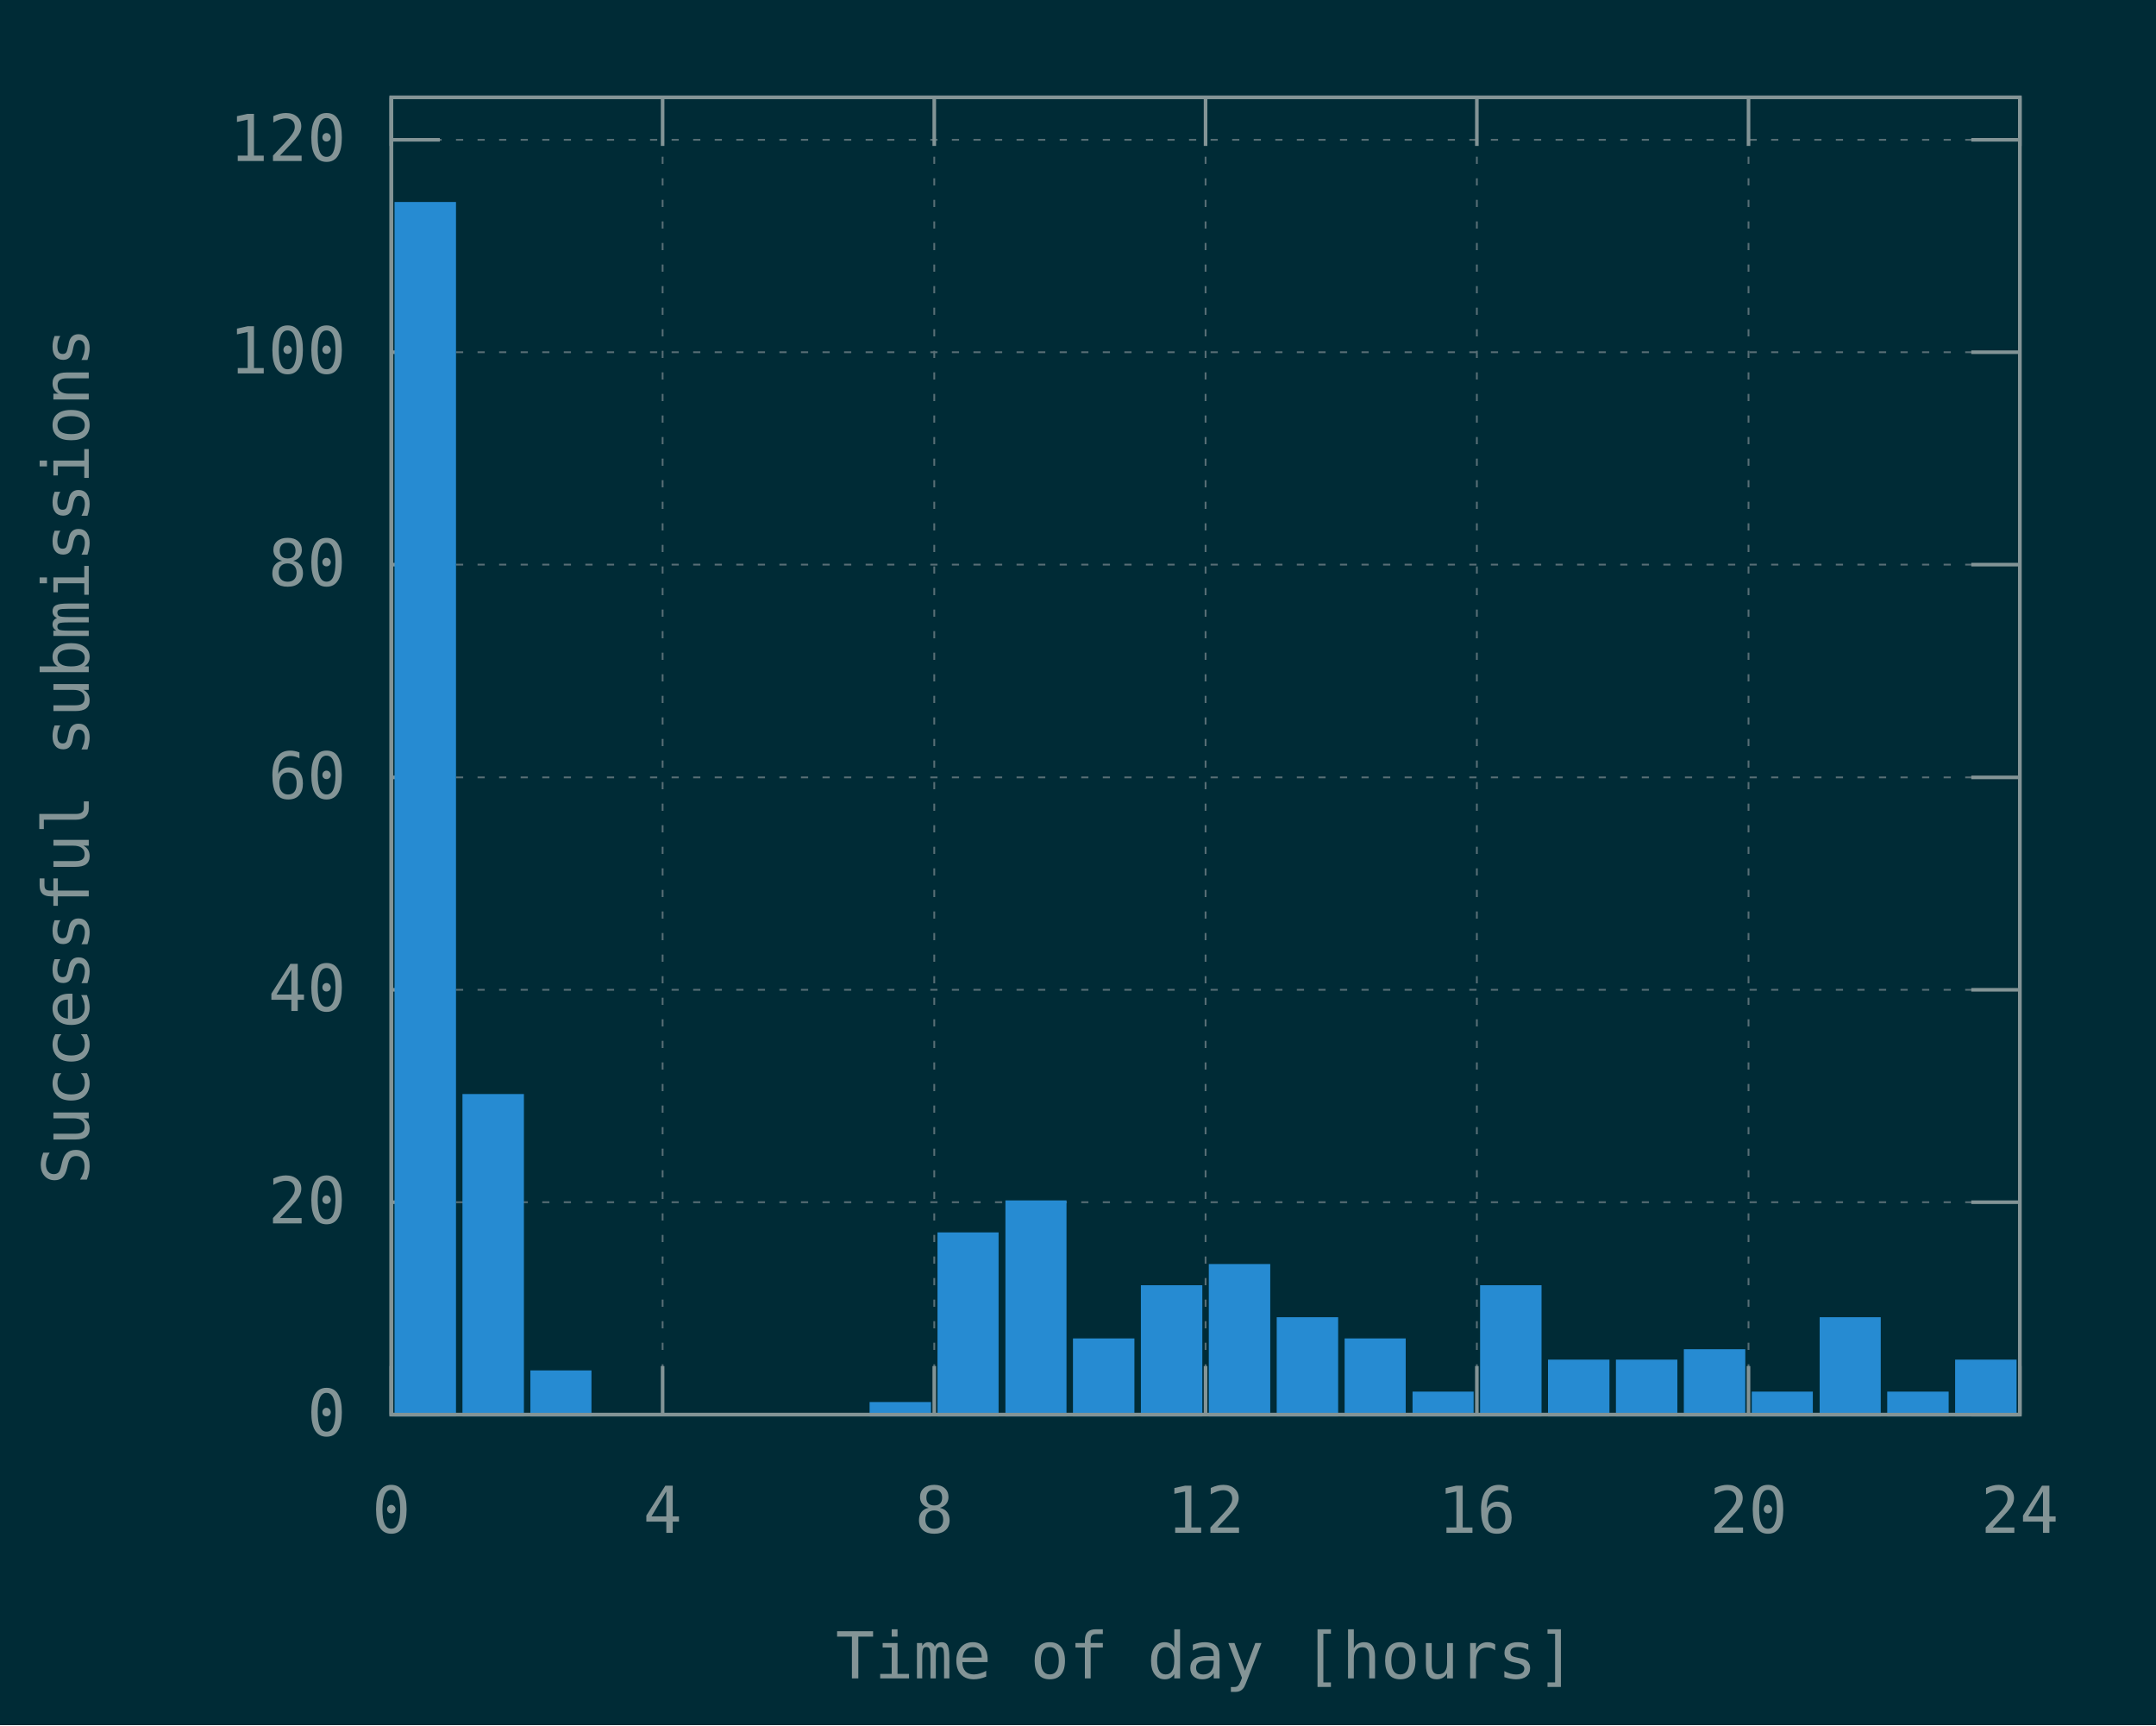
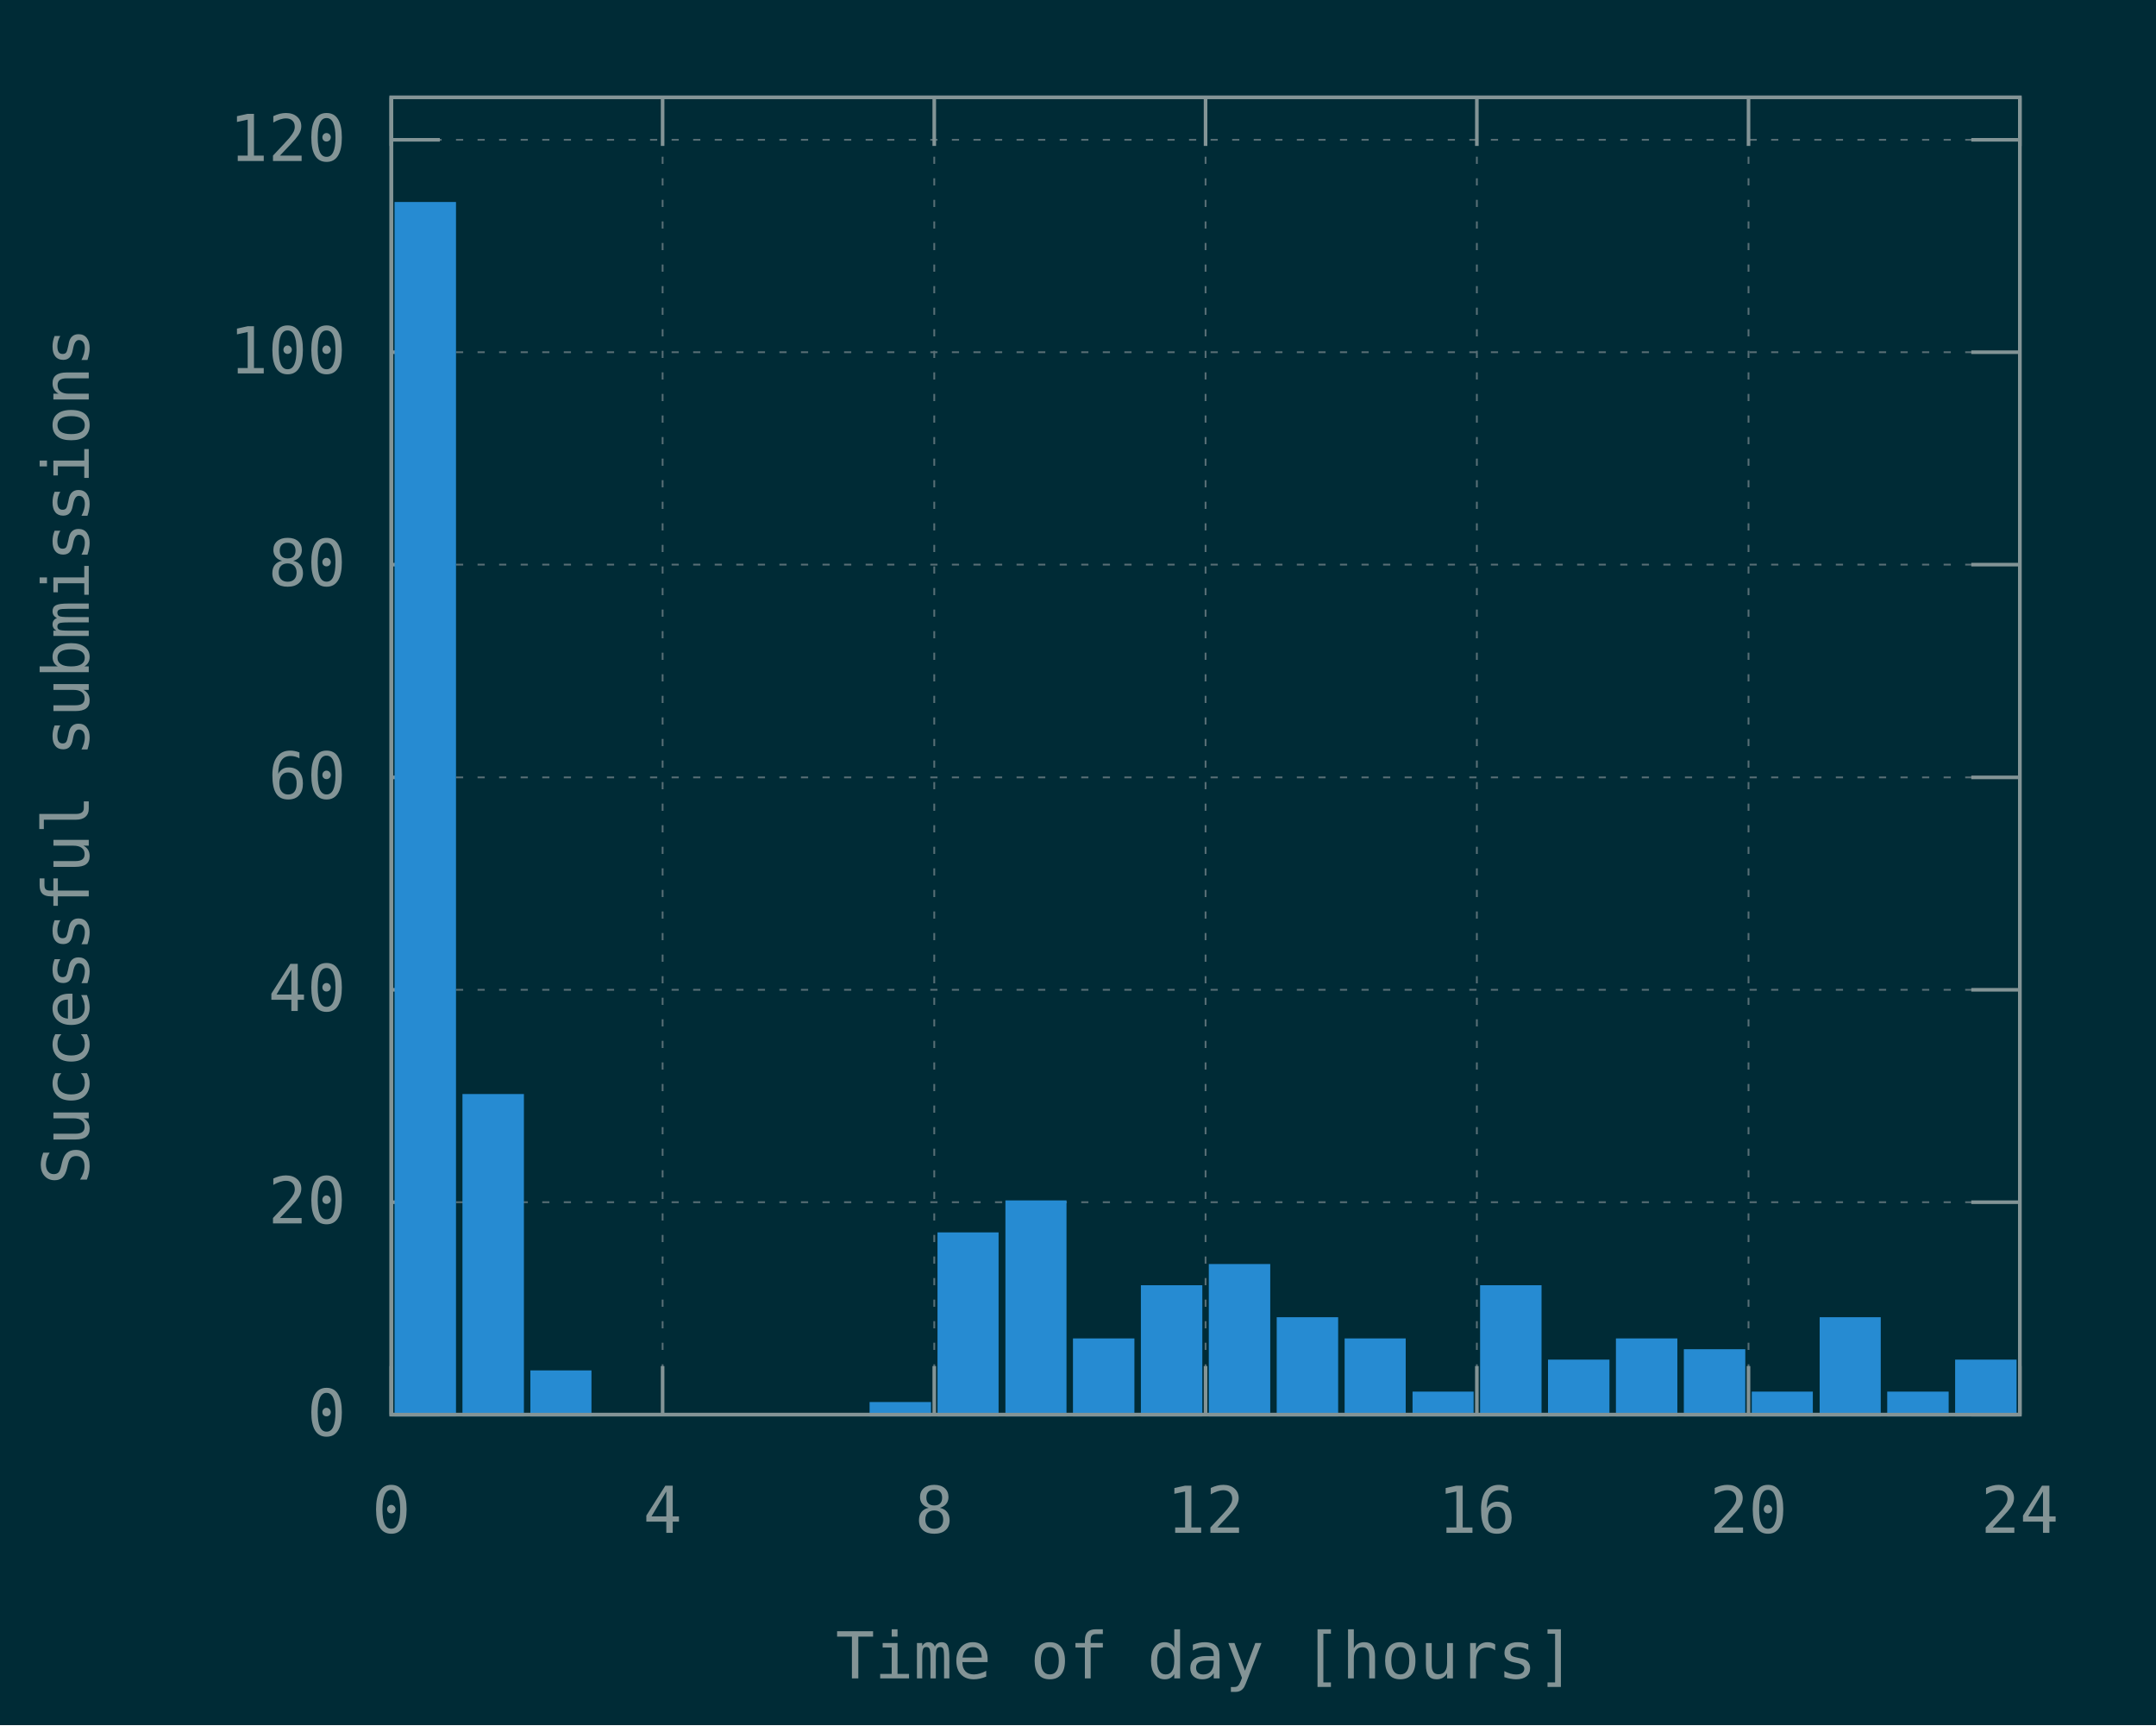
<svg xmlns="http://www.w3.org/2000/svg" xmlns:xlink="http://www.w3.org/1999/xlink" width="600" height="480" viewBox="0 0 600 480">
  <g id="gnuplot_canvas">
    <rect x="0" y="0" width="600" height="480" fill="#002b36" />
    <defs>
      <circle id="gpDot" r="0.5" stroke-width="0.5" stroke="currentColor" />
      <path id="gpPt0" stroke-width="0.148" stroke="currentColor" d="M-1,0 h2 M0,-1 v2" />
      <path id="gpPt1" stroke-width="0.148" stroke="currentColor" d="M-1,-1 L1,1 M1,-1 L-1,1" />
      <path id="gpPt2" stroke-width="0.148" stroke="currentColor" d="M-1,0 L1,0 M0,-1 L0,1 M-1,-1 L1,1 M-1,1 L1,-1" />
      <rect id="gpPt3" stroke-width="0.148" stroke="currentColor" x="-1" y="-1" width="2" height="2" />
      <rect id="gpPt4" stroke-width="0.148" stroke="currentColor" fill="currentColor" x="-1" y="-1" width="2" height="2" />
      <circle id="gpPt5" stroke-width="0.148" stroke="currentColor" cx="0" cy="0" r="1" />
      <use xlink:href="#gpPt5" id="gpPt6" fill="currentColor" stroke="none" />
      <path id="gpPt7" stroke-width="0.148" stroke="currentColor" d="M0,-1.33 L-1.33,0.67 L1.33,0.67 z" />
      <use xlink:href="#gpPt7" id="gpPt8" fill="currentColor" stroke="none" />
      <use xlink:href="#gpPt7" id="gpPt9" stroke="currentColor" transform="rotate(180)" />
      <use xlink:href="#gpPt9" id="gpPt10" fill="currentColor" stroke="none" />
      <use xlink:href="#gpPt3" id="gpPt11" stroke="currentColor" transform="rotate(45)" />
      <use xlink:href="#gpPt11" id="gpPt12" fill="currentColor" stroke="none" />
      <path id="gpPt13" stroke-width="0.148" stroke="currentColor" d="M0,1.330 L1.265,0.411 L0.782,-1.067 L-0.782,-1.076 L-1.265,0.411 z" />
      <use xlink:href="#gpPt13" id="gpPt14" fill="currentColor" stroke="none" />
      <filter id="textbox" filterUnits="objectBoundingBox" x="0" y="0" height="1" width="1">
        <feFlood flood-color="#002B36" flood-opacity="1" result="bgnd" />
        <feComposite in="SourceGraphic" in2="bgnd" operator="atop" />
      </filter>
      <filter id="greybox" filterUnits="objectBoundingBox" x="0" y="0" height="1" width="1">
        <feFlood flood-color="lightgrey" flood-opacity="1" result="grey" />
        <feComposite in="SourceGraphic" in2="grey" operator="atop" />
      </filter>
    </defs>
    <g fill="none" color="#002B36" stroke="currentColor" stroke-width="1.00" stroke-linecap="butt" stroke-linejoin="miter">
</g>
    <g fill="none" color="black" stroke="currentColor" stroke-width="1.00" stroke-linecap="butt" stroke-linejoin="miter">
</g>
    <g fill="none" color="black" stroke="rgb(131, 148, 150)" stroke-width="0.50" stroke-linecap="butt" stroke-linejoin="miter">
</g>
    <g fill="none" color="gray" stroke="currentColor" stroke-width="0.50" stroke-linecap="butt" stroke-linejoin="miter">
      <path stroke="rgb( 88, 110, 117)" stroke-dasharray="2,4" class="gridline" d="M108.9,393.6 L562.1,393.6  " />
    </g>
    <g fill="none" color="gray" stroke="rgb( 88, 110, 117)" stroke-width="1.00" stroke-linecap="butt" stroke-linejoin="miter">
</g>
    <g fill="none" color="black" stroke="currentColor" stroke-width="1.00" stroke-linecap="butt" stroke-linejoin="miter">
      <path stroke="rgb(131, 148, 150)" d="M108.9,393.6 L122.4,393.6 M562.1,393.6 L548.6,393.6  " />
      <g transform="translate(96.3,399.5)" stroke="none" fill="rgb(131,148,150)" font-family="Inconsolata" font-size="18.00" text-anchor="end">
        <text>
          <tspan font-family="Inconsolata"> 0</tspan>
        </text>
      </g>
    </g>
    <g fill="none" color="black" stroke="currentColor" stroke-width="1.00" stroke-linecap="butt" stroke-linejoin="miter">
</g>
    <g fill="none" color="black" stroke="rgb(131, 148, 150)" stroke-width="0.50" stroke-linecap="butt" stroke-linejoin="miter">
</g>
    <g fill="none" color="gray" stroke="currentColor" stroke-width="0.50" stroke-linecap="butt" stroke-linejoin="miter">
      <path stroke="rgb( 88, 110, 117)" stroke-dasharray="2,4" class="gridline" d="M108.9,334.5 L562.1,334.5  " />
    </g>
    <g fill="none" color="gray" stroke="rgb( 88, 110, 117)" stroke-width="1.00" stroke-linecap="butt" stroke-linejoin="miter">
</g>
    <g fill="none" color="black" stroke="currentColor" stroke-width="1.00" stroke-linecap="butt" stroke-linejoin="miter">
      <path stroke="rgb(131, 148, 150)" d="M108.9,334.5 L122.4,334.5 M562.1,334.5 L548.6,334.5  " />
      <g transform="translate(96.3,340.4)" stroke="none" fill="rgb(131,148,150)" font-family="Inconsolata" font-size="18.00" text-anchor="end">
        <text>
          <tspan font-family="Inconsolata"> 20</tspan>
        </text>
      </g>
    </g>
    <g fill="none" color="black" stroke="currentColor" stroke-width="1.00" stroke-linecap="butt" stroke-linejoin="miter">
</g>
    <g fill="none" color="black" stroke="rgb(131, 148, 150)" stroke-width="0.50" stroke-linecap="butt" stroke-linejoin="miter">
</g>
    <g fill="none" color="gray" stroke="currentColor" stroke-width="0.50" stroke-linecap="butt" stroke-linejoin="miter">
      <path stroke="rgb( 88, 110, 117)" stroke-dasharray="2,4" class="gridline" d="M108.9,275.4 L562.1,275.4  " />
    </g>
    <g fill="none" color="gray" stroke="rgb( 88, 110, 117)" stroke-width="1.00" stroke-linecap="butt" stroke-linejoin="miter">
</g>
    <g fill="none" color="black" stroke="currentColor" stroke-width="1.00" stroke-linecap="butt" stroke-linejoin="miter">
      <path stroke="rgb(131, 148, 150)" d="M108.9,275.4 L122.4,275.4 M562.1,275.4 L548.6,275.4  " />
      <g transform="translate(96.3,281.3)" stroke="none" fill="rgb(131,148,150)" font-family="Inconsolata" font-size="18.00" text-anchor="end">
        <text>
          <tspan font-family="Inconsolata"> 40</tspan>
        </text>
      </g>
    </g>
    <g fill="none" color="black" stroke="currentColor" stroke-width="1.00" stroke-linecap="butt" stroke-linejoin="miter">
</g>
    <g fill="none" color="black" stroke="rgb(131, 148, 150)" stroke-width="0.50" stroke-linecap="butt" stroke-linejoin="miter">
</g>
    <g fill="none" color="gray" stroke="currentColor" stroke-width="0.50" stroke-linecap="butt" stroke-linejoin="miter">
      <path stroke="rgb( 88, 110, 117)" stroke-dasharray="2,4" class="gridline" d="M108.9,216.3 L562.1,216.3  " />
    </g>
    <g fill="none" color="gray" stroke="rgb( 88, 110, 117)" stroke-width="1.00" stroke-linecap="butt" stroke-linejoin="miter">
</g>
    <g fill="none" color="black" stroke="currentColor" stroke-width="1.00" stroke-linecap="butt" stroke-linejoin="miter">
      <path stroke="rgb(131, 148, 150)" d="M108.9,216.3 L122.4,216.3 M562.1,216.3 L548.6,216.3  " />
      <g transform="translate(96.3,222.2)" stroke="none" fill="rgb(131,148,150)" font-family="Inconsolata" font-size="18.00" text-anchor="end">
        <text>
          <tspan font-family="Inconsolata"> 60</tspan>
        </text>
      </g>
    </g>
    <g fill="none" color="black" stroke="currentColor" stroke-width="1.00" stroke-linecap="butt" stroke-linejoin="miter">
</g>
    <g fill="none" color="black" stroke="rgb(131, 148, 150)" stroke-width="0.50" stroke-linecap="butt" stroke-linejoin="miter">
</g>
    <g fill="none" color="gray" stroke="currentColor" stroke-width="0.50" stroke-linecap="butt" stroke-linejoin="miter">
      <path stroke="rgb( 88, 110, 117)" stroke-dasharray="2,4" class="gridline" d="M108.9,157.1 L562.1,157.1  " />
    </g>
    <g fill="none" color="gray" stroke="rgb( 88, 110, 117)" stroke-width="1.00" stroke-linecap="butt" stroke-linejoin="miter">
</g>
    <g fill="none" color="black" stroke="currentColor" stroke-width="1.00" stroke-linecap="butt" stroke-linejoin="miter">
      <path stroke="rgb(131, 148, 150)" d="M108.9,157.1 L122.4,157.1 M562.1,157.1 L548.6,157.1  " />
      <g transform="translate(96.3,163.0)" stroke="none" fill="rgb(131,148,150)" font-family="Inconsolata" font-size="18.00" text-anchor="end">
        <text>
          <tspan font-family="Inconsolata"> 80</tspan>
        </text>
      </g>
    </g>
    <g fill="none" color="black" stroke="currentColor" stroke-width="1.00" stroke-linecap="butt" stroke-linejoin="miter">
</g>
    <g fill="none" color="black" stroke="rgb(131, 148, 150)" stroke-width="0.50" stroke-linecap="butt" stroke-linejoin="miter">
</g>
    <g fill="none" color="gray" stroke="currentColor" stroke-width="0.50" stroke-linecap="butt" stroke-linejoin="miter">
      <path stroke="rgb( 88, 110, 117)" stroke-dasharray="2,4" class="gridline" d="M108.9,98.0 L562.1,98.0  " />
    </g>
    <g fill="none" color="gray" stroke="rgb( 88, 110, 117)" stroke-width="1.00" stroke-linecap="butt" stroke-linejoin="miter">
</g>
    <g fill="none" color="black" stroke="currentColor" stroke-width="1.00" stroke-linecap="butt" stroke-linejoin="miter">
      <path stroke="rgb(131, 148, 150)" d="M108.9,98.0 L122.4,98.0 M562.1,98.0 L548.6,98.0  " />
      <g transform="translate(96.3,103.9)" stroke="none" fill="rgb(131,148,150)" font-family="Inconsolata" font-size="18.00" text-anchor="end">
        <text>
          <tspan font-family="Inconsolata"> 100</tspan>
        </text>
      </g>
    </g>
    <g fill="none" color="black" stroke="currentColor" stroke-width="1.00" stroke-linecap="butt" stroke-linejoin="miter">
</g>
    <g fill="none" color="black" stroke="rgb(131, 148, 150)" stroke-width="0.50" stroke-linecap="butt" stroke-linejoin="miter">
</g>
    <g fill="none" color="gray" stroke="currentColor" stroke-width="0.50" stroke-linecap="butt" stroke-linejoin="miter">
      <path stroke="rgb( 88, 110, 117)" stroke-dasharray="2,4" class="gridline" d="M108.9,38.9 L562.1,38.9  " />
    </g>
    <g fill="none" color="gray" stroke="rgb( 88, 110, 117)" stroke-width="1.00" stroke-linecap="butt" stroke-linejoin="miter">
</g>
    <g fill="none" color="black" stroke="currentColor" stroke-width="1.00" stroke-linecap="butt" stroke-linejoin="miter">
      <path stroke="rgb(131, 148, 150)" d="M108.9,38.9 L122.4,38.9 M562.1,38.9 L548.6,38.9  " />
      <g transform="translate(96.3,44.8)" stroke="none" fill="rgb(131,148,150)" font-family="Inconsolata" font-size="18.00" text-anchor="end">
        <text>
          <tspan font-family="Inconsolata"> 120</tspan>
        </text>
      </g>
    </g>
    <g fill="none" color="black" stroke="currentColor" stroke-width="1.00" stroke-linecap="butt" stroke-linejoin="miter">
</g>
    <g fill="none" color="black" stroke="rgb(131, 148, 150)" stroke-width="0.50" stroke-linecap="butt" stroke-linejoin="miter">
</g>
    <g fill="none" color="gray" stroke="currentColor" stroke-width="0.50" stroke-linecap="butt" stroke-linejoin="miter">
      <path stroke="rgb( 88, 110, 117)" stroke-dasharray="2,4" class="gridline" d="M108.9,393.6 L108.9,27.1  " />
    </g>
    <g fill="none" color="gray" stroke="rgb( 88, 110, 117)" stroke-width="1.00" stroke-linecap="butt" stroke-linejoin="miter">
</g>
    <g fill="none" color="black" stroke="currentColor" stroke-width="1.00" stroke-linecap="butt" stroke-linejoin="miter">
      <path stroke="rgb(131, 148, 150)" d="M108.9,393.6 L108.9,380.1 M108.9,27.1 L108.9,40.6  " />
      <g transform="translate(108.9,426.5)" stroke="none" fill="rgb(131,148,150)" font-family="Inconsolata" font-size="18.00" text-anchor="middle">
        <text>
          <tspan font-family="Inconsolata"> 0</tspan>
        </text>
      </g>
    </g>
    <g fill="none" color="black" stroke="currentColor" stroke-width="1.00" stroke-linecap="butt" stroke-linejoin="miter">
</g>
    <g fill="none" color="black" stroke="rgb(131, 148, 150)" stroke-width="0.50" stroke-linecap="butt" stroke-linejoin="miter">
</g>
    <g fill="none" color="gray" stroke="currentColor" stroke-width="0.50" stroke-linecap="butt" stroke-linejoin="miter">
      <path stroke="rgb( 88, 110, 117)" stroke-dasharray="2,4" class="gridline" d="M184.4,393.6 L184.4,27.1  " />
    </g>
    <g fill="none" color="gray" stroke="rgb( 88, 110, 117)" stroke-width="1.00" stroke-linecap="butt" stroke-linejoin="miter">
</g>
    <g fill="none" color="black" stroke="currentColor" stroke-width="1.00" stroke-linecap="butt" stroke-linejoin="miter">
      <path stroke="rgb(131, 148, 150)" d="M184.4,393.6 L184.4,380.1 M184.4,27.1 L184.4,40.6  " />
      <g transform="translate(184.4,426.5)" stroke="none" fill="rgb(131,148,150)" font-family="Inconsolata" font-size="18.00" text-anchor="middle">
        <text>
          <tspan font-family="Inconsolata"> 4</tspan>
        </text>
      </g>
    </g>
    <g fill="none" color="black" stroke="currentColor" stroke-width="1.00" stroke-linecap="butt" stroke-linejoin="miter">
</g>
    <g fill="none" color="black" stroke="rgb(131, 148, 150)" stroke-width="0.50" stroke-linecap="butt" stroke-linejoin="miter">
</g>
    <g fill="none" color="gray" stroke="currentColor" stroke-width="0.50" stroke-linecap="butt" stroke-linejoin="miter">
      <path stroke="rgb( 88, 110, 117)" stroke-dasharray="2,4" class="gridline" d="M260.0,393.6 L260.0,27.1  " />
    </g>
    <g fill="none" color="gray" stroke="rgb( 88, 110, 117)" stroke-width="1.00" stroke-linecap="butt" stroke-linejoin="miter">
</g>
    <g fill="none" color="black" stroke="currentColor" stroke-width="1.00" stroke-linecap="butt" stroke-linejoin="miter">
      <path stroke="rgb(131, 148, 150)" d="M260.0,393.6 L260.0,380.1 M260.0,27.1 L260.0,40.6  " />
      <g transform="translate(260.0,426.5)" stroke="none" fill="rgb(131,148,150)" font-family="Inconsolata" font-size="18.00" text-anchor="middle">
        <text>
          <tspan font-family="Inconsolata"> 8</tspan>
        </text>
      </g>
    </g>
    <g fill="none" color="black" stroke="currentColor" stroke-width="1.00" stroke-linecap="butt" stroke-linejoin="miter">
</g>
    <g fill="none" color="black" stroke="rgb(131, 148, 150)" stroke-width="0.50" stroke-linecap="butt" stroke-linejoin="miter">
</g>
    <g fill="none" color="gray" stroke="currentColor" stroke-width="0.50" stroke-linecap="butt" stroke-linejoin="miter">
      <path stroke="rgb( 88, 110, 117)" stroke-dasharray="2,4" class="gridline" d="M335.5,393.6 L335.5,27.1  " />
    </g>
    <g fill="none" color="gray" stroke="rgb( 88, 110, 117)" stroke-width="1.00" stroke-linecap="butt" stroke-linejoin="miter">
</g>
    <g fill="none" color="black" stroke="currentColor" stroke-width="1.00" stroke-linecap="butt" stroke-linejoin="miter">
      <path stroke="rgb(131, 148, 150)" d="M335.5,393.6 L335.5,380.1 M335.5,27.1 L335.5,40.6  " />
      <g transform="translate(335.5,426.5)" stroke="none" fill="rgb(131,148,150)" font-family="Inconsolata" font-size="18.00" text-anchor="middle">
        <text>
          <tspan font-family="Inconsolata"> 12</tspan>
        </text>
      </g>
    </g>
    <g fill="none" color="black" stroke="currentColor" stroke-width="1.00" stroke-linecap="butt" stroke-linejoin="miter">
</g>
    <g fill="none" color="black" stroke="rgb(131, 148, 150)" stroke-width="0.50" stroke-linecap="butt" stroke-linejoin="miter">
</g>
    <g fill="none" color="gray" stroke="currentColor" stroke-width="0.50" stroke-linecap="butt" stroke-linejoin="miter">
      <path stroke="rgb( 88, 110, 117)" stroke-dasharray="2,4" class="gridline" d="M411.0,393.6 L411.0,27.1  " />
    </g>
    <g fill="none" color="gray" stroke="rgb( 88, 110, 117)" stroke-width="1.00" stroke-linecap="butt" stroke-linejoin="miter">
</g>
    <g fill="none" color="black" stroke="currentColor" stroke-width="1.00" stroke-linecap="butt" stroke-linejoin="miter">
      <path stroke="rgb(131, 148, 150)" d="M411.0,393.6 L411.0,380.1 M411.0,27.1 L411.0,40.6  " />
      <g transform="translate(411.0,426.5)" stroke="none" fill="rgb(131,148,150)" font-family="Inconsolata" font-size="18.00" text-anchor="middle">
        <text>
          <tspan font-family="Inconsolata"> 16</tspan>
        </text>
      </g>
    </g>
    <g fill="none" color="black" stroke="currentColor" stroke-width="1.00" stroke-linecap="butt" stroke-linejoin="miter">
</g>
    <g fill="none" color="black" stroke="rgb(131, 148, 150)" stroke-width="0.50" stroke-linecap="butt" stroke-linejoin="miter">
</g>
    <g fill="none" color="gray" stroke="currentColor" stroke-width="0.50" stroke-linecap="butt" stroke-linejoin="miter">
      <path stroke="rgb( 88, 110, 117)" stroke-dasharray="2,4" class="gridline" d="M486.6,393.6 L486.6,40.6 L486.6,27.1  " />
    </g>
    <g fill="none" color="gray" stroke="rgb( 88, 110, 117)" stroke-width="1.00" stroke-linecap="butt" stroke-linejoin="miter">
</g>
    <g fill="none" color="black" stroke="currentColor" stroke-width="1.00" stroke-linecap="butt" stroke-linejoin="miter">
      <path stroke="rgb(131, 148, 150)" d="M486.6,393.6 L486.6,380.1 M486.6,27.1 L486.6,40.6  " />
      <g transform="translate(486.6,426.5)" stroke="none" fill="rgb(131,148,150)" font-family="Inconsolata" font-size="18.00" text-anchor="middle">
        <text>
          <tspan font-family="Inconsolata"> 20</tspan>
        </text>
      </g>
    </g>
    <g fill="none" color="black" stroke="currentColor" stroke-width="1.00" stroke-linecap="butt" stroke-linejoin="miter">
</g>
    <g fill="none" color="black" stroke="rgb(131, 148, 150)" stroke-width="0.50" stroke-linecap="butt" stroke-linejoin="miter">
</g>
    <g fill="none" color="gray" stroke="currentColor" stroke-width="0.50" stroke-linecap="butt" stroke-linejoin="miter">
      <path stroke="rgb( 88, 110, 117)" stroke-dasharray="2,4" class="gridline" d="M562.1,393.6 L562.1,27.1  " />
    </g>
    <g fill="none" color="gray" stroke="rgb( 88, 110, 117)" stroke-width="1.00" stroke-linecap="butt" stroke-linejoin="miter">
</g>
    <g fill="none" color="black" stroke="currentColor" stroke-width="1.00" stroke-linecap="butt" stroke-linejoin="miter">
      <path stroke="rgb(131, 148, 150)" d="M562.1,393.6 L562.1,380.1 M562.1,27.1 L562.1,40.6  " />
      <g transform="translate(562.1,426.5)" stroke="none" fill="rgb(131,148,150)" font-family="Inconsolata" font-size="18.00" text-anchor="middle">
        <text>
          <tspan font-family="Inconsolata"> 24</tspan>
        </text>
      </g>
    </g>
    <g fill="none" color="black" stroke="currentColor" stroke-width="1.00" stroke-linecap="butt" stroke-linejoin="miter">
</g>
    <g fill="none" color="black" stroke="currentColor" stroke-width="1.00" stroke-linecap="butt" stroke-linejoin="miter">
      <path stroke="rgb(131, 148, 150)" d="M108.9,27.1 L108.9,393.6 L562.1,393.6 L562.1,27.1 L108.9,27.1 Z  " />
    </g>
    <g fill="none" color="black" stroke="currentColor" stroke-width="1.00" stroke-linecap="butt" stroke-linejoin="miter">
      <g transform="translate(24.7,210.4) rotate(270)" stroke="none" fill="rgb(131,148,150)" font-family="Inconsolata" font-size="18.00" text-anchor="middle">
        <text>
          <tspan font-family="Inconsolata">Successful submissions</tspan>
        </text>
      </g>
    </g>
    <g fill="none" color="black" stroke="currentColor" stroke-width="1.00" stroke-linecap="butt" stroke-linejoin="miter">
      <g transform="translate(335.5,467.0)" stroke="none" fill="rgb(131,148,150)" font-family="Inconsolata" font-size="18.00" text-anchor="middle">
        <text>
          <tspan font-family="Inconsolata">Time of day [hours]</tspan>
        </text>
      </g>
    </g>
    <g fill="none" color="black" stroke="currentColor" stroke-width="1.00" stroke-linecap="butt" stroke-linejoin="miter">
</g>
    <g id="gnuplot_plot_1">
      <g fill="none" color="black" stroke="currentColor" stroke-width="1.00" stroke-linecap="butt" stroke-linejoin="miter">
        <g stroke="none" shape-rendering="crispEdges">
          <polygon fill="rgb( 38, 139, 210)" points="110.3,393.6 126.5,393.6 126.5,56.6 110.3,56.6 " />
        </g>
        <path stroke="rgb( 38, 139, 210)" d="M110.3,393.6 L110.3,56.7 L126.4,56.7 L126.4,393.6 L110.3,393.6 Z  " />
        <g stroke="none" shape-rendering="crispEdges">
          <polygon fill="rgb( 38, 139, 210)" points="129.2,393.6 145.4,393.6 145.4,304.8 129.2,304.8 " />
        </g>
        <path stroke="rgb( 38, 139, 210)" d="M129.2,393.6 L129.2,304.9 L145.3,304.9 L145.3,393.6 L129.2,393.6 Z  " />
        <g stroke="none" shape-rendering="crispEdges">
          <polygon fill="rgb( 38, 139, 210)" points="148.1,393.6 164.2,393.6 164.2,381.7 148.1,381.7 " />
        </g>
        <path stroke="rgb( 38, 139, 210)" d="M148.1,393.6 L148.1,381.8 L164.1,381.8 L164.1,393.6 L148.1,393.6 Z  " />
        <g stroke="none" shape-rendering="crispEdges">
          <polygon fill="rgb( 38, 139, 210)" points="242.5,393.6 258.7,393.6 258.7,390.5 242.5,390.5 " />
        </g>
        <path stroke="rgb( 38, 139, 210)" d="M242.5,393.6 L242.5,390.6 L258.6,390.6 L258.6,393.6 L242.5,393.6 Z  " />
        <g stroke="none" shape-rendering="crispEdges">
          <polygon fill="rgb( 38, 139, 210)" points="261.4,393.6 277.5,393.6 277.5,343.3 261.4,343.3 " />
        </g>
        <path stroke="rgb( 38, 139, 210)" d="M261.4,393.6 L261.4,343.4 L277.4,343.4 L277.4,393.6 L261.4,393.6 Z  " />
        <g stroke="none" shape-rendering="crispEdges">
          <polygon fill="rgb( 38, 139, 210)" points="280.3,393.6 296.4,393.6 296.4,334.4 280.3,334.4 " />
        </g>
        <path stroke="rgb( 38, 139, 210)" d="M280.3,393.6 L280.3,334.5 L296.3,334.5 L296.3,393.6 L280.3,393.6 Z  " />
        <g stroke="none" shape-rendering="crispEdges">
          <polygon fill="rgb( 38, 139, 210)" points="299.1,393.6 315.3,393.6 315.3,372.8 299.1,372.8 " />
        </g>
        <path stroke="rgb( 38, 139, 210)" d="M299.1,393.6 L299.1,372.9 L315.2,372.9 L315.2,393.6 L299.1,393.6 Z  " />
        <g stroke="none" shape-rendering="crispEdges">
          <polygon fill="rgb( 38, 139, 210)" points="318.0,393.6 334.2,393.6 334.2,358.0 318.0,358.0 " />
        </g>
        <path stroke="rgb( 38, 139, 210)" d="M318.0,393.6 L318.0,358.1 L334.1,358.1 L334.1,393.6 L318.0,393.6 Z  " />
        <g stroke="none" shape-rendering="crispEdges">
          <polygon fill="rgb( 38, 139, 210)" points="336.9,393.6 353.1,393.6 353.1,352.1 336.9,352.1 " />
        </g>
        <path stroke="rgb( 38, 139, 210)" d="M336.9,393.6 L336.9,352.2 L353.0,352.2 L353.0,393.6 L336.9,393.6 Z  " />
        <g stroke="none" shape-rendering="crispEdges">
          <polygon fill="rgb( 38, 139, 210)" points="355.8,393.6 372.0,393.6 372.0,366.9 355.8,366.9 " />
        </g>
        <path stroke="rgb( 38, 139, 210)" d="M355.8,393.6 L355.8,367.0 L371.9,367.0 L371.9,393.6 L355.8,393.6 Z  " />
        <g stroke="none" shape-rendering="crispEdges">
          <polygon fill="rgb( 38, 139, 210)" points="374.7,393.6 390.8,393.6 390.8,372.8 374.7,372.8 " />
        </g>
        <path stroke="rgb( 38, 139, 210)" d="M374.7,393.6 L374.7,372.9 L390.7,372.9 L390.7,393.6 L374.7,393.6 Z  " />
        <g stroke="none" shape-rendering="crispEdges">
          <polygon fill="rgb( 38, 139, 210)" points="393.6,393.6 409.7,393.6 409.7,387.6 393.6,387.6 " />
        </g>
        <path stroke="rgb( 38, 139, 210)" d="M393.6,393.6 L393.6,387.7 L409.6,387.7 L409.6,393.6 L393.6,393.6 Z  " />
        <g stroke="none" shape-rendering="crispEdges">
          <polygon fill="rgb( 38, 139, 210)" points="412.4,393.6 428.6,393.6 428.6,358.0 412.4,358.0 " />
        </g>
        <path stroke="rgb( 38, 139, 210)" d="M412.4,393.6 L412.4,358.1 L428.5,358.1 L428.5,393.6 L412.4,393.6 Z  " />
        <g stroke="none" shape-rendering="crispEdges">
          <polygon fill="rgb( 38, 139, 210)" points="431.3,393.6 447.5,393.6 447.5,378.7 431.3,378.7 " />
        </g>
        <path stroke="rgb( 38, 139, 210)" d="M431.3,393.6 L431.3,378.8 L447.4,378.8 L447.4,393.6 L431.3,393.6 Z  " />
        <g stroke="none" shape-rendering="crispEdges">
-           <polygon fill="rgb( 38, 139, 210)" points="450.2,393.6 466.4,393.6 466.4,378.7 450.2,378.7 " />
-         </g>
-         <path stroke="rgb( 38, 139, 210)" d="M450.2,393.6 L450.2,378.8 L466.3,378.8 L466.3,393.6 L450.2,393.6 Z  " />
+           <polygon fill="rgb( 38, 139, 210)" points="450.2,393.6 466.4,393.6 466.4,372.8 450.2,372.8 " />
+         </g>
+         <path stroke="rgb( 38, 139, 210)" d="M450.2,393.6 L450.2,372.9 L466.3,372.9 L466.3,393.6 L450.2,393.6 Z  " />
        <g stroke="none" shape-rendering="crispEdges">
          <polygon fill="rgb( 38, 139, 210)" points="469.1,393.6 485.3,393.6 485.3,375.8 469.1,375.8 " />
        </g>
        <path stroke="rgb( 38, 139, 210)" d="M469.1,393.6 L469.1,375.9 L485.2,375.9 L485.2,393.6 L469.1,393.6 Z  " />
        <g stroke="none" shape-rendering="crispEdges">
          <polygon fill="rgb( 38, 139, 210)" points="488.0,393.6 504.1,393.6 504.1,387.6 488.0,387.6 " />
        </g>
        <path stroke="rgb( 38, 139, 210)" d="M488.0,393.6 L488.0,387.7 L504.0,387.7 L504.0,393.6 L488.0,393.6 Z  " />
        <g stroke="none" shape-rendering="crispEdges">
          <polygon fill="rgb( 38, 139, 210)" points="506.9,393.6 523.0,393.6 523.0,366.9 506.9,366.9 " />
        </g>
        <path stroke="rgb( 38, 139, 210)" d="M506.9,393.6 L506.9,367.0 L522.9,367.0 L522.9,393.6 L506.9,393.6 Z  " />
        <g stroke="none" shape-rendering="crispEdges">
          <polygon fill="rgb( 38, 139, 210)" points="525.7,393.6 541.9,393.6 541.9,387.6 525.7,387.6 " />
        </g>
        <path stroke="rgb( 38, 139, 210)" d="M525.7,393.6 L525.7,387.7 L541.8,387.7 L541.8,393.6 L525.7,393.6 Z  " />
        <g stroke="none" shape-rendering="crispEdges">
          <polygon fill="rgb( 38, 139, 210)" points="544.6,393.6 560.8,393.6 560.8,378.7 544.6,378.7 " />
        </g>
        <path stroke="rgb( 38, 139, 210)" d="M544.6,393.6 L544.6,378.8 L560.7,378.8 L560.7,393.6 L544.6,393.6 Z  " />
      </g>
    </g>
    <g fill="none" color="#002B36" stroke="rgb( 38, 139, 210)" stroke-width="2.00" stroke-linecap="butt" stroke-linejoin="miter">
</g>
    <g fill="none" color="black" stroke="currentColor" stroke-width="2.00" stroke-linecap="butt" stroke-linejoin="miter">
</g>
    <g fill="none" color="black" stroke="black" stroke-width="1.00" stroke-linecap="butt" stroke-linejoin="miter">
</g>
    <g fill="none" color="black" stroke="currentColor" stroke-width="1.00" stroke-linecap="butt" stroke-linejoin="miter">
      <path stroke="rgb(131, 148, 150)" d="M108.9,27.1 L108.9,393.6 L562.1,393.6 L562.1,27.1 L108.9,27.1 Z  " />
    </g>
    <g fill="none" color="black" stroke="currentColor" stroke-width="1.00" stroke-linecap="butt" stroke-linejoin="miter">
</g>
  </g>
</svg>
